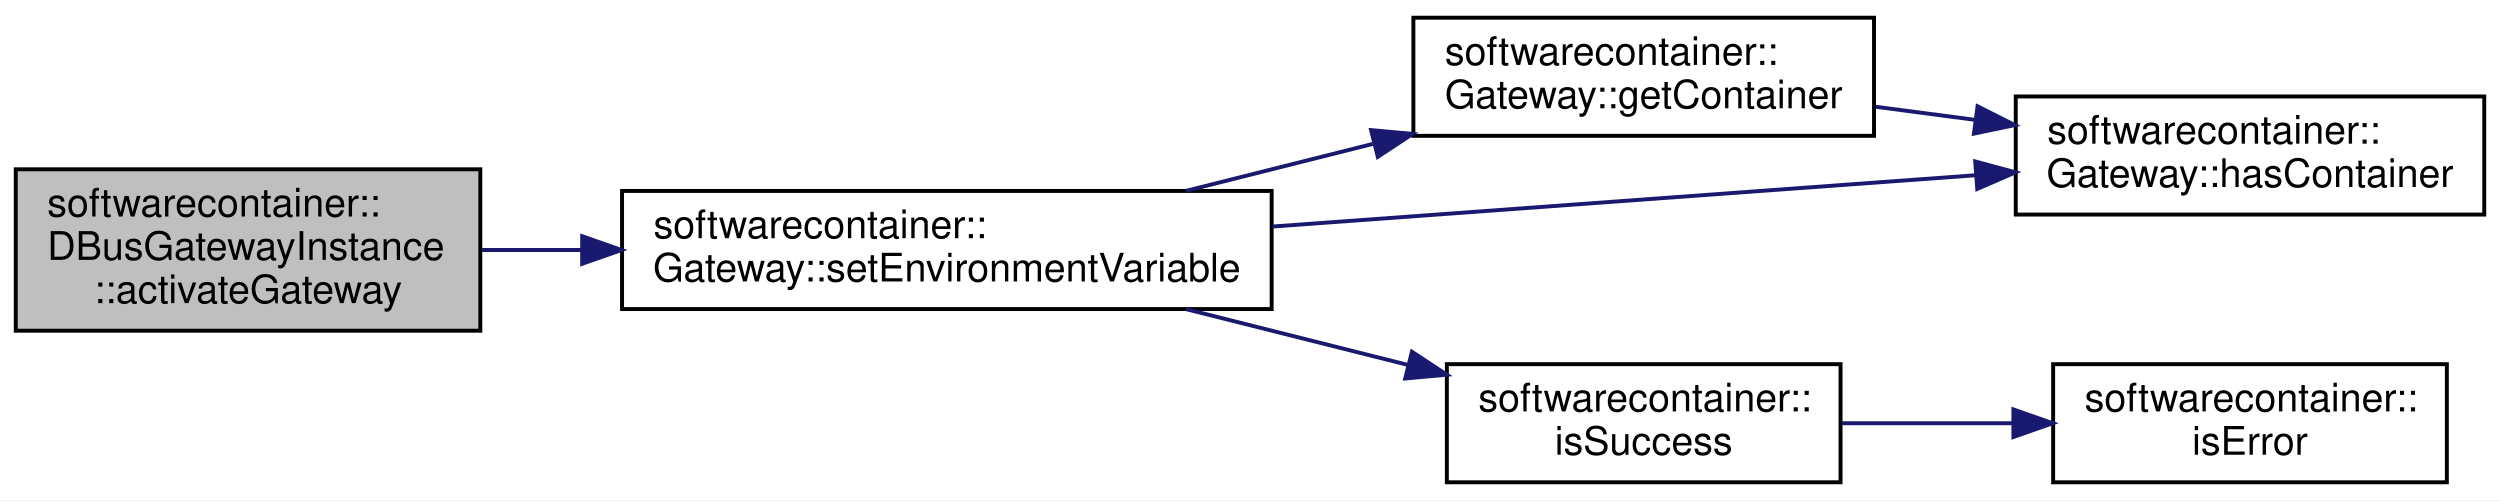
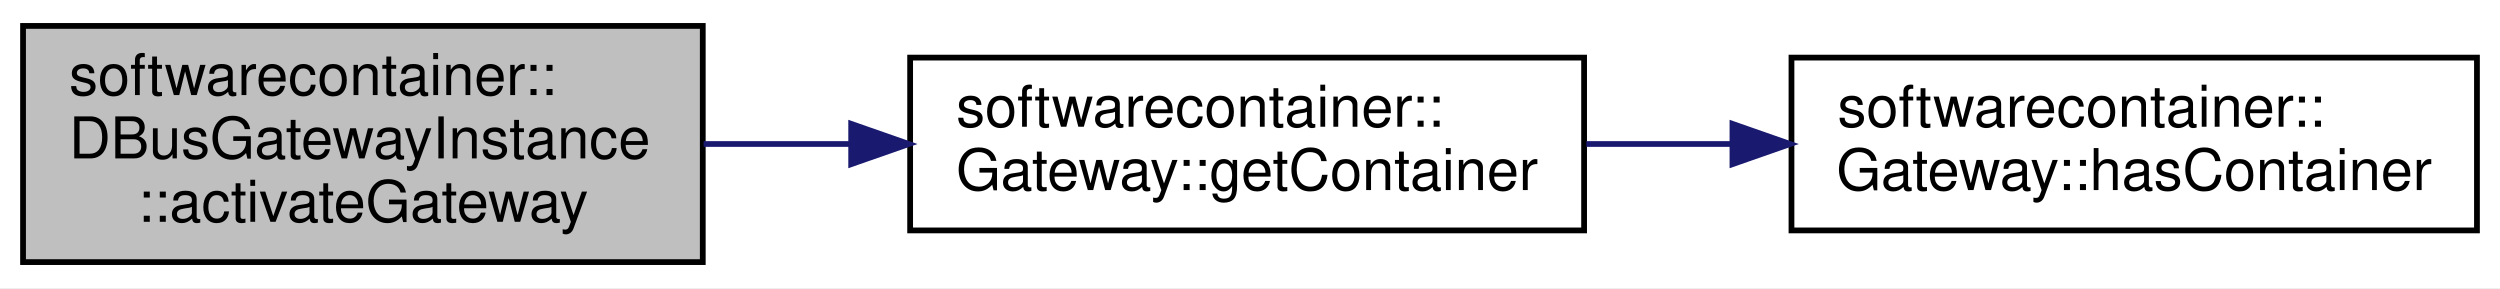
- <svg xmlns="http://www.w3.org/2000/svg" xmlns:xlink="http://www.w3.org/1999/xlink" width="635pt" height="127pt" viewBox="0.00 0.00 635.00 127.00">
-   <g id="graph0" class="graph" transform="scale(1 1) rotate(0) translate(4 123)">
-     <polygon fill="white" stroke="none" points="-4,4 -4,-123 631,-123 631,4 -4,4" />
+ <svg xmlns="http://www.w3.org/2000/svg" xmlns:xlink="http://www.w3.org/1999/xlink" width="434pt" height="50pt" viewBox="0.00 0.00 434.00 50.00">
+   <g id="graph0" class="graph" transform="scale(1 1) rotate(0) translate(4 46)">
+     <polygon fill="white" stroke="none" points="-4,4 -4,-46 430,-46 430,4 -4,4" />
    <g id="node1" class="node">
-       <polygon fill="#bfbfbf" stroke="black" points="0,-39 0,-80 118,-80 118,-39 0,-39" />
-       <text text-anchor="start" x="8" y="-68" font-family="Helvetica,sans-Serif" font-size="10.00">softwarecontainer::</text>
-       <text text-anchor="start" x="8" y="-57" font-family="Helvetica,sans-Serif" font-size="10.00">DBusGatewayInstance</text>
-       <text text-anchor="middle" x="59" y="-46" font-family="Helvetica,sans-Serif" font-size="10.00">::activateGateway</text>
+       <polygon fill="#bfbfbf" stroke="black" points="0,-0.5 0,-41.5 118,-41.5 118,-0.5 0,-0.5" />
+       <text text-anchor="start" x="8" y="-29.5" font-family="Helvetica,sans-Serif" font-size="10.00">softwarecontainer::</text>
+       <text text-anchor="start" x="8" y="-18.5" font-family="Helvetica,sans-Serif" font-size="10.00">DBusGatewayInstance</text>
+       <text text-anchor="middle" x="59" y="-7.5" font-family="Helvetica,sans-Serif" font-size="10.00">::activateGateway</text>
    </g>
    <g id="node2" class="node">
      <g id="a_node2">
-         <a xlink:href="classsoftwarecontainer_1_1_gateway.html#ab048dec9bf64f292e2a9c7f10c3e784b" target="_top" xlink:title="Set an environment variable in the associated container. ">
-           <polygon fill="white" stroke="black" points="154,-44.5 154,-74.5 319,-74.5 319,-44.5 154,-44.5" />
-           <text text-anchor="start" x="162" y="-62.5" font-family="Helvetica,sans-Serif" font-size="10.00">softwarecontainer::</text>
-           <text text-anchor="middle" x="236.5" y="-51.5" font-family="Helvetica,sans-Serif" font-size="10.00">Gateway::setEnvironmentVariable</text>
+         <a xlink:href="classsoftwarecontainer_1_1_gateway.html#a6f0a60c9f29ea869916f7524085b3e5f" target="_top" xlink:title="Get a handle to the associated container. ">
+           <polygon fill="white" stroke="black" points="154,-6 154,-36 271,-36 271,-6 154,-6" />
+           <text text-anchor="start" x="162" y="-24" font-family="Helvetica,sans-Serif" font-size="10.00">softwarecontainer::</text>
+           <text text-anchor="middle" x="212.5" y="-13" font-family="Helvetica,sans-Serif" font-size="10.00">Gateway::getContainer</text>
        </a>
      </g>
    </g>
    <g id="edge1" class="edge">
-       <path fill="none" stroke="midnightblue" d="M118.439,-59.5C126.609,-59.5 135.162,-59.5 143.767,-59.5" />
-       <polygon fill="midnightblue" stroke="midnightblue" points="143.871,-63 153.871,-59.5 143.871,-56 143.871,-63" />
+       <path fill="none" stroke="midnightblue" d="M118.141,-21C126.446,-21 135.05,-21 143.524,-21" />
+       <polygon fill="midnightblue" stroke="midnightblue" points="143.765,-24.5 153.765,-21 143.765,-17.5 143.765,-24.5" />
    </g>
    <g id="node3" class="node">
      <g id="a_node3">
-         <a xlink:href="classsoftwarecontainer_1_1_gateway.html#a6f0a60c9f29ea869916f7524085b3e5f" target="_top" xlink:title="Get a handle to the associated container. ">
-           <polygon fill="white" stroke="black" points="355,-88.5 355,-118.5 472,-118.5 472,-88.5 355,-88.5" />
-           <text text-anchor="start" x="363" y="-106.5" font-family="Helvetica,sans-Serif" font-size="10.00">softwarecontainer::</text>
-           <text text-anchor="middle" x="413.5" y="-95.5" font-family="Helvetica,sans-Serif" font-size="10.00">Gateway::getContainer</text>
+         <a xlink:href="classsoftwarecontainer_1_1_gateway.html#a5e1b860ea7c1ed7b69d2e5dd7021a527" target="_top" xlink:title="Check if the gateway has an associated container. ">
+           <polygon fill="white" stroke="black" points="307,-6 307,-36 426,-36 426,-6 307,-6" />
+           <text text-anchor="start" x="315" y="-24" font-family="Helvetica,sans-Serif" font-size="10.00">softwarecontainer::</text>
+           <text text-anchor="middle" x="366.5" y="-13" font-family="Helvetica,sans-Serif" font-size="10.00">Gateway::hasContainer</text>
        </a>
      </g>
    </g>
    <g id="edge2" class="edge">
-       <path fill="none" stroke="midnightblue" d="M297.236,-74.519C312.506,-78.359 329.034,-82.514 344.678,-86.448" />
-       <polygon fill="midnightblue" stroke="midnightblue" points="344.257,-89.951 354.808,-88.995 345.964,-83.162 344.257,-89.951" />
-     </g>
-     <g id="node4" class="node">
-       <g id="a_node4">
-         <a xlink:href="classsoftwarecontainer_1_1_gateway.html#a5e1b860ea7c1ed7b69d2e5dd7021a527" target="_top" xlink:title="Check if the gateway has an associated container. ">
-           <polygon fill="white" stroke="black" points="508,-68.5 508,-98.5 627,-98.5 627,-68.5 508,-68.5" />
-           <text text-anchor="start" x="516" y="-86.5" font-family="Helvetica,sans-Serif" font-size="10.00">softwarecontainer::</text>
-           <text text-anchor="middle" x="567.5" y="-75.5" font-family="Helvetica,sans-Serif" font-size="10.00">Gateway::hasContainer</text>
-         </a>
-       </g>
-     </g>
-     <g id="edge4" class="edge">
-       <path fill="none" stroke="midnightblue" d="M319.249,-65.463C374.2,-69.472 445.81,-74.696 497.811,-78.489" />
-       <polygon fill="midnightblue" stroke="midnightblue" points="497.711,-81.991 507.939,-79.228 498.22,-75.01 497.711,-81.991" />
-     </g>
-     <g id="node5" class="node">
-       <g id="a_node5">
-         <a xlink:href="namespacesoftwarecontainer.html#a7e308629b69d1bcc3bc5e8ceac9b5a2a" target="_top" xlink:title="isSuccess Check if ReturnCode indicates Success or not ">
-           <polygon fill="white" stroke="black" points="363.5,-0.5 363.5,-30.5 463.5,-30.5 463.5,-0.5 363.5,-0.5" />
-           <text text-anchor="start" x="371.5" y="-18.5" font-family="Helvetica,sans-Serif" font-size="10.00">softwarecontainer::</text>
-           <text text-anchor="middle" x="413.5" y="-7.5" font-family="Helvetica,sans-Serif" font-size="10.00">isSuccess</text>
-         </a>
-       </g>
-     </g>
-     <g id="edge5" class="edge">
-       <path fill="none" stroke="midnightblue" d="M297.236,-44.481C315.448,-39.902 335.451,-34.872 353.608,-30.307" />
-       <polygon fill="midnightblue" stroke="midnightblue" points="354.637,-33.657 363.482,-27.825 352.93,-26.869 354.637,-33.657" />
-     </g>
-     <g id="edge3" class="edge">
-       <path fill="none" stroke="midnightblue" d="M472.398,-95.882C480.629,-94.799 489.161,-93.676 497.576,-92.569" />
-       <polygon fill="midnightblue" stroke="midnightblue" points="498.297,-96.004 507.755,-91.23 497.384,-89.064 498.297,-96.004" />
-     </g>
-     <g id="node6" class="node">
-       <g id="a_node6">
-         <a xlink:href="namespacesoftwarecontainer.html#a51a25e6a54b7bb79fc5b4ce8902a31a4" target="_top" xlink:title="isError Check if ReturnCode indicates Error or not ">
-           <polygon fill="white" stroke="black" points="517.5,-0.5 517.5,-30.5 617.5,-30.5 617.5,-0.5 517.5,-0.5" />
-           <text text-anchor="start" x="525.5" y="-18.5" font-family="Helvetica,sans-Serif" font-size="10.00">softwarecontainer::</text>
-           <text text-anchor="middle" x="567.5" y="-7.5" font-family="Helvetica,sans-Serif" font-size="10.00">isError</text>
-         </a>
-       </g>
-     </g>
-     <g id="edge6" class="edge">
-       <path fill="none" stroke="midnightblue" d="M463.85,-15.5C477.661,-15.5 492.817,-15.5 507.144,-15.5" />
-       <polygon fill="midnightblue" stroke="midnightblue" points="507.398,-19 517.398,-15.5 507.398,-12 507.398,-19" />
+       <path fill="none" stroke="midnightblue" d="M271.398,-21C279.629,-21 288.161,-21 296.576,-21" />
+       <polygon fill="midnightblue" stroke="midnightblue" points="296.755,-24.5 306.755,-21 296.755,-17.5 296.755,-24.5" />
    </g>
  </g>
</svg>
